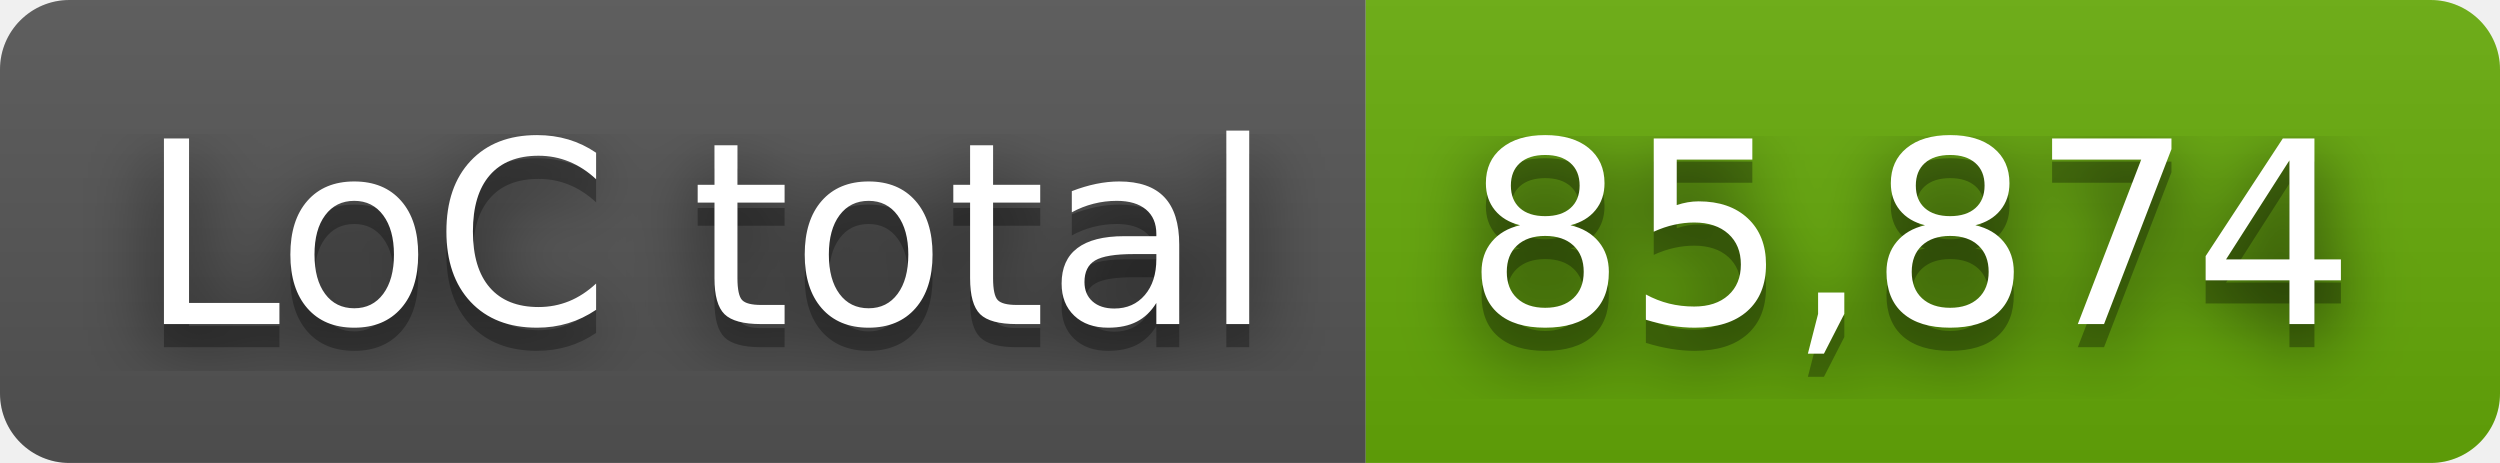
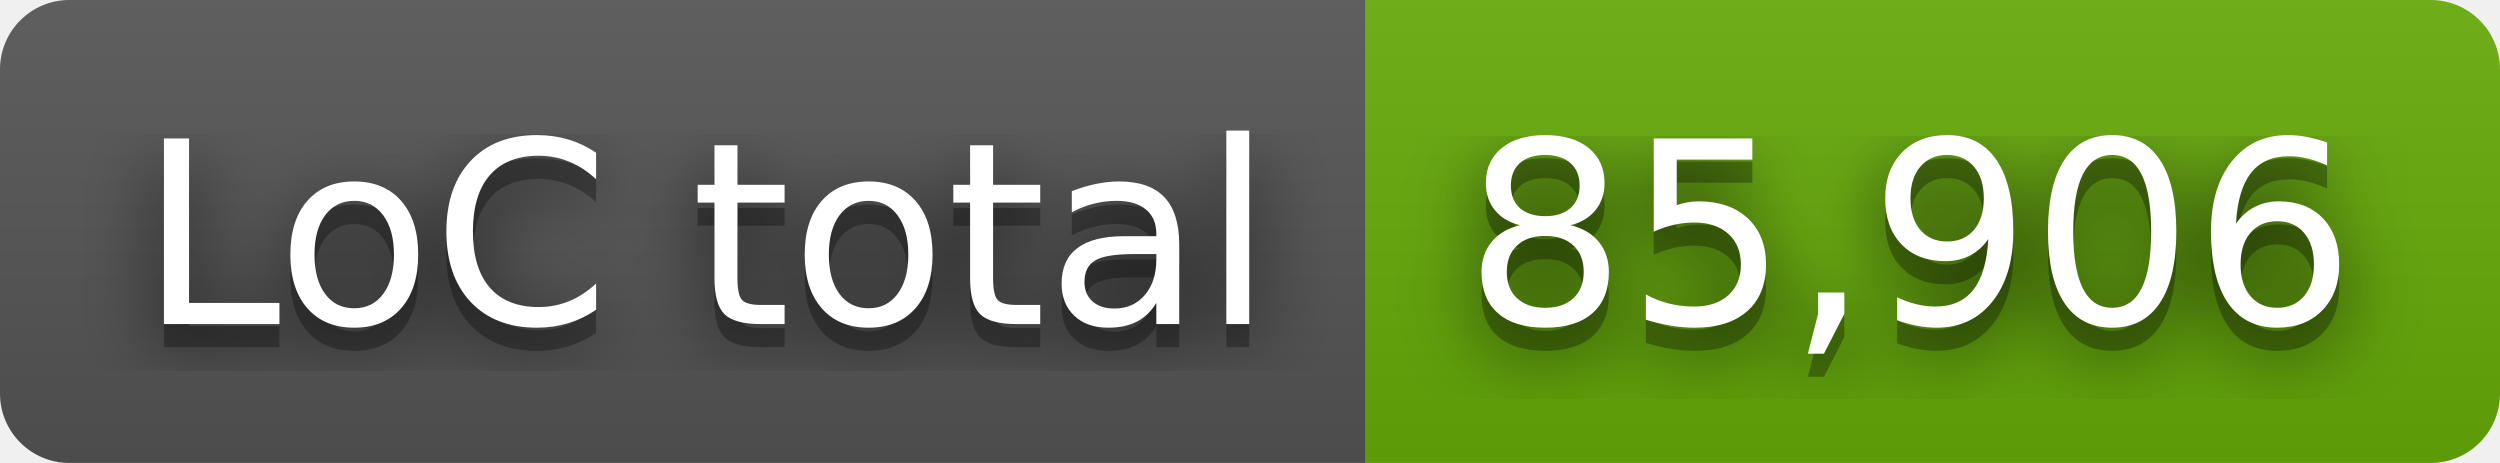
- <svg xmlns="http://www.w3.org/2000/svg" width="108" height="20" role="img" aria-label="LoC total: 85,874">
+ <svg xmlns="http://www.w3.org/2000/svg" width="108" height="20" role="img" aria-label="LoC total: 85,906">
  <filter id="blur">
    <feGaussianBlur stdDeviation="16" />
  </filter>
  <linearGradient id="s" x2="0" y2="100%">
    <stop offset="0" stop-color="#bbb" stop-opacity=".1" />
    <stop offset="1" stop-opacity=".1" />
  </linearGradient>
  <clipPath id="r">
    <rect width="108" height="20" rx="3" />
  </clipPath>
  <g clip-path="url(#r)">
    <rect width="59" height="20" fill="#555" />
    <rect x="59" width="49" height="20" fill="#67ac09" />
    <rect width="108" height="20" fill="url(#s)" />
  </g>
  <g fill="#fff" text-anchor="middle" font-family="Verdana,Geneva,DejaVu Sans,sans-serif" text-rendering="geometricPrecision" font-size="110">
    <g transform="scale(.1)">
      <g aria-hidden="true" fill="#010101">
        <text x="305" y="150" fill-opacity=".8" filter="url(#blur)" textLength="490">LoC total</text>
        <text x="305" y="150" fill-opacity=".3" textLength="490">LoC total</text>
      </g>
      <text x="305" y="140" textLength="490">LoC total</text>
    </g>
    <g transform="scale(.1)">
      <g aria-hidden="true" fill="#010101">
-         <text x="825" y="150" fill-opacity=".8" filter="url(#blur)" textLength="390">85,874</text>
-         <text x="825" y="150" fill-opacity=".3" textLength="390">85,874</text>
+         <text x="825" y="150" fill-opacity=".8" filter="url(#blur)" textLength="390">85,906</text>
+         <text x="825" y="150" fill-opacity=".3" textLength="390">85,906</text>
      </g>
-       <text x="825" y="140" textLength="390">85,874</text>
+       <text x="825" y="140" textLength="390">85,906</text>
    </g>
  </g>
</svg>
